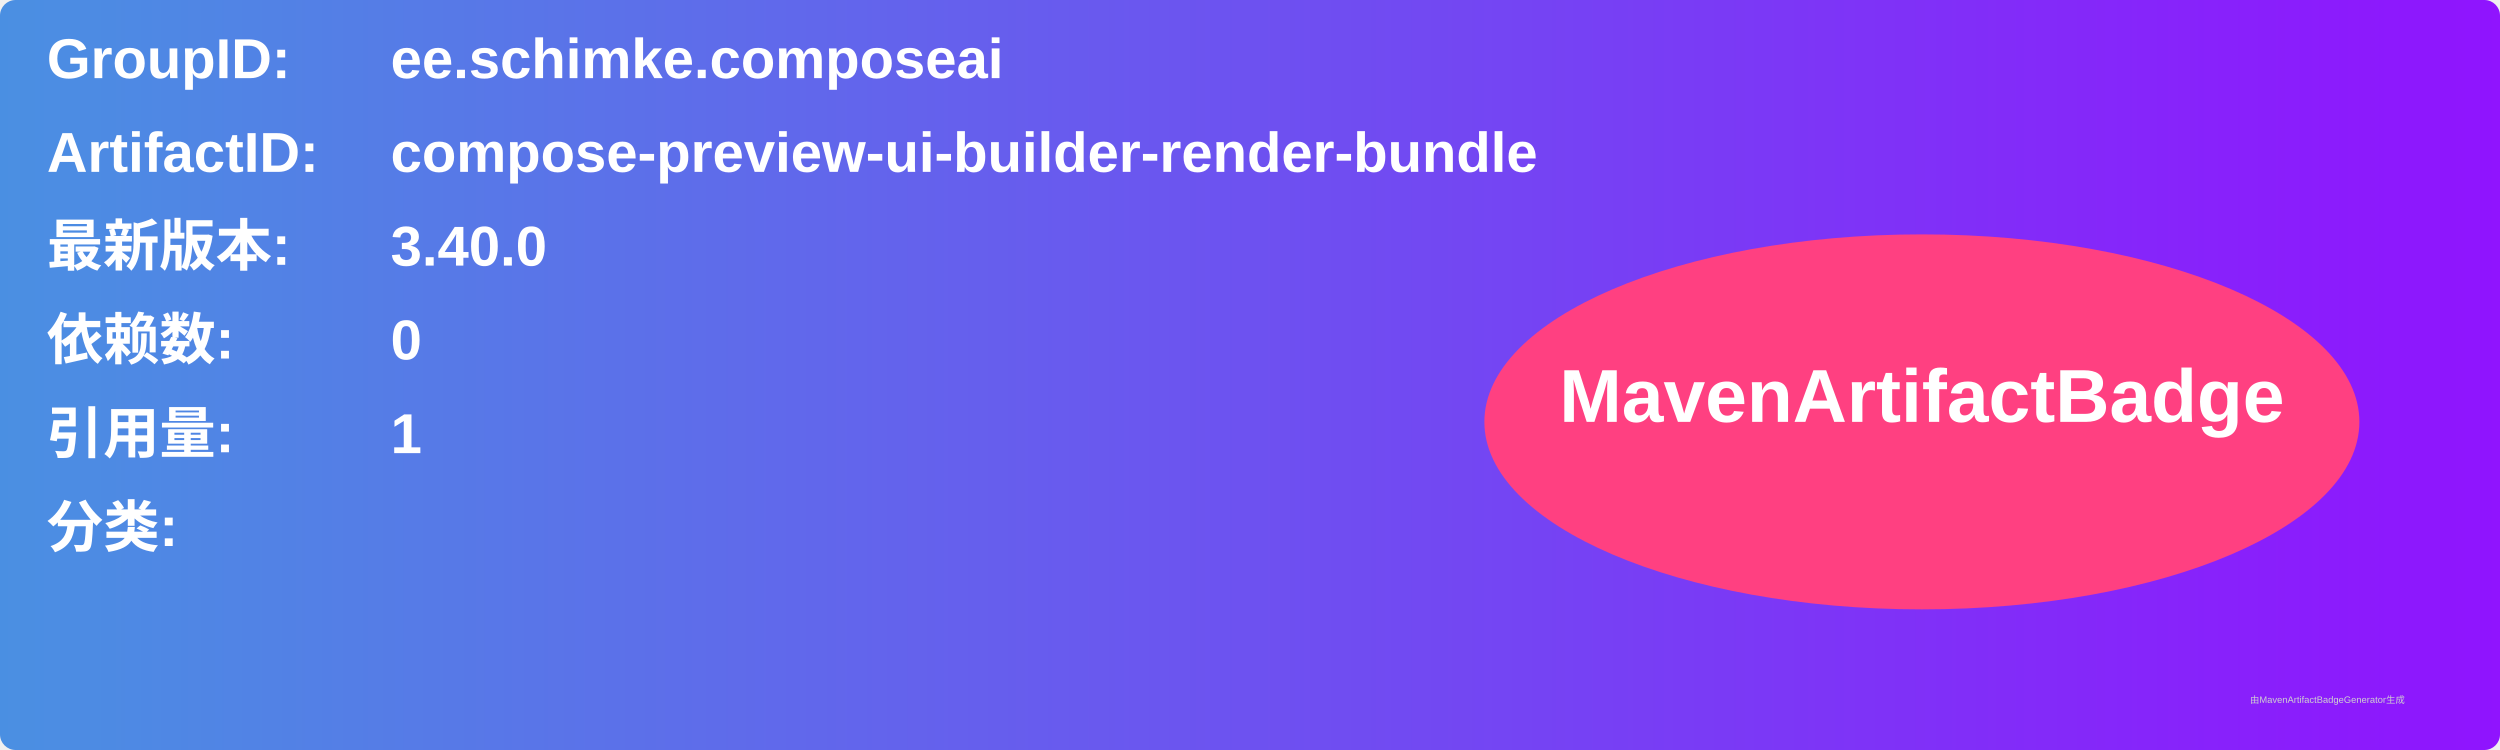
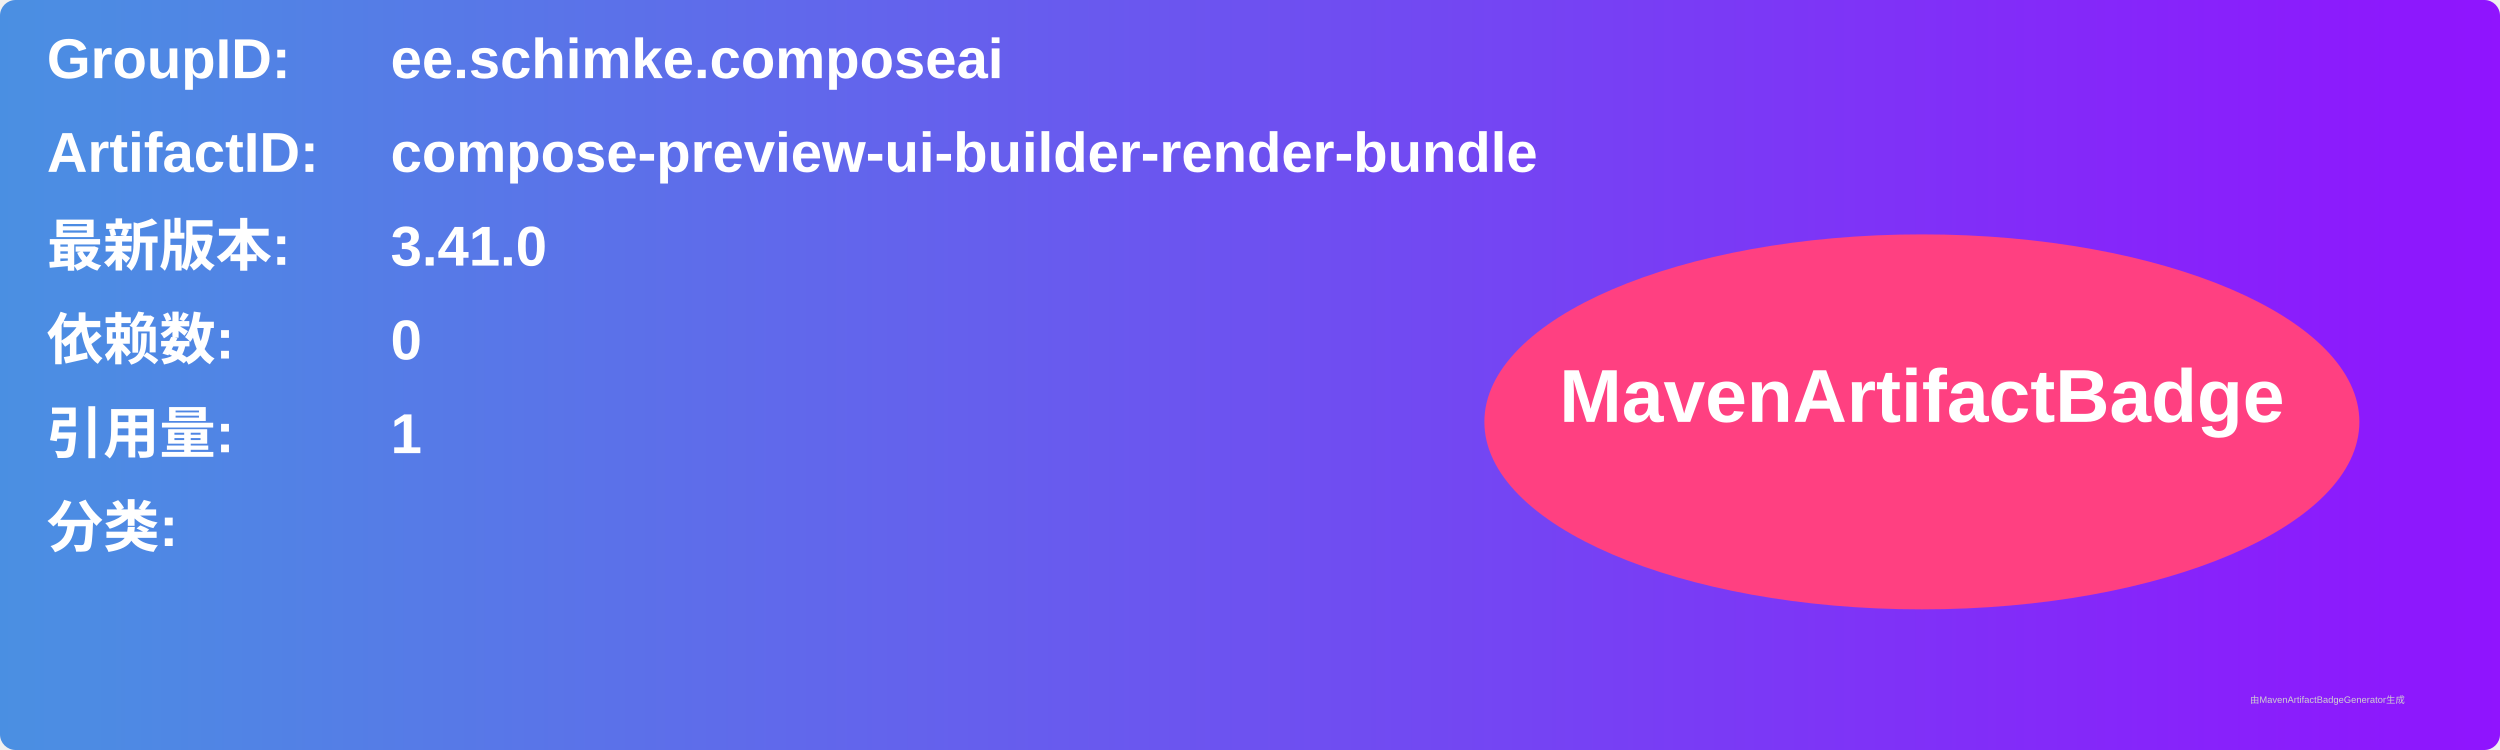
<svg xmlns="http://www.w3.org/2000/svg" width="800" height="240" viewBox="0 0 800 240">
  <linearGradient id="grad" x1="0%" y1="0%" x2="100%" y2="0%">
    <stop offset="0%" stop-color="#4a90e2" />
    <stop offset="100%" stop-color="#9013fe" />
  </linearGradient>
  <rect width="100%" height="100%" rx="5" ry="5" fill="url(#grad)" />
  <g transform="translate(15, 15)">
    <text x="0" y="10" font-family="Arial" font-size="18" fill="white" font-weight="bold" width="260">GroupID:</text>
    <text x="110" y="10" font-family="Arial" font-size="18" fill="white" font-weight="bold" width="460">ee.schimke.composeai</text>
    <text x="0" y="40" font-family="Arial" font-size="18" fill="white" font-weight="bold" width="260">ArtifactID:</text>
    <text x="110" y="40" font-family="Arial" font-size="18" fill="white" font-weight="bold" width="460">compose-preview-ui-builder-render-bundle</text>
    <text x="0" y="70" font-family="Arial" font-size="18" fill="white" font-weight="bold">最新版本:</text>
    <text x="110" y="70" font-family="Arial" font-size="18" fill="white" font-weight="bold">
-       <tspan font-weight="bold">3.40.0</tspan>
+       <tspan font-weight="bold">3.41.0</tspan>
    </text>
    <text x="0" y="100" font-family="Arial" font-size="18" fill="white" font-weight="bold">依赖数: </text>
    <text x="110" y="100" font-family="Arial" font-size="18" fill="white">
      <tspan font-weight="bold">0</tspan>
    </text>
    <text x="0" y="130" font-family="Arial" font-size="18" fill="white" font-weight="bold">引用量: </text>
    <text x="110" y="130" font-family="Arial" font-size="18" fill="white">
      <tspan font-weight="bold">1</tspan>
    </text>
    <text x="0" y="160" font-family="Arial" font-size="18" fill="white" font-weight="bold">分类:</text>
    <text x="10" y="190" font-family="Arial" font-size="10" fill="white">
      <tspan font-weight="bold" />
    </text>
    <ellipse cx="600" cy="120" rx="140" ry="60" fill="#ff4081" />
    <text x="600" y="120" text-anchor="middle" font-family="Arial" font-size="24" fill="white" font-weight="bold">MavenArtifactBadge</text>
  </g>
  <text x="720" y="225" font-family="Arial" font-size="3" fill="#d0d0d0">由MavenArtifactBadgeGenerator生成</text>
</svg>
